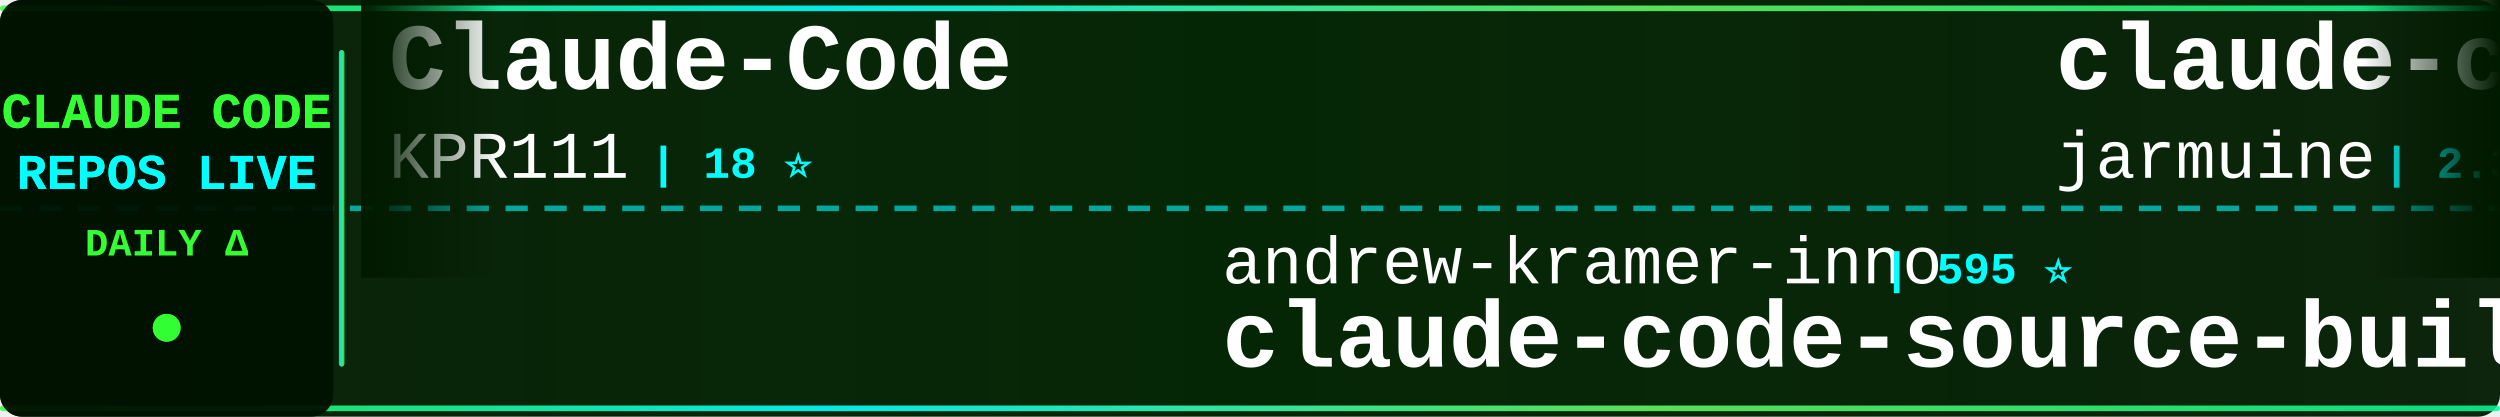
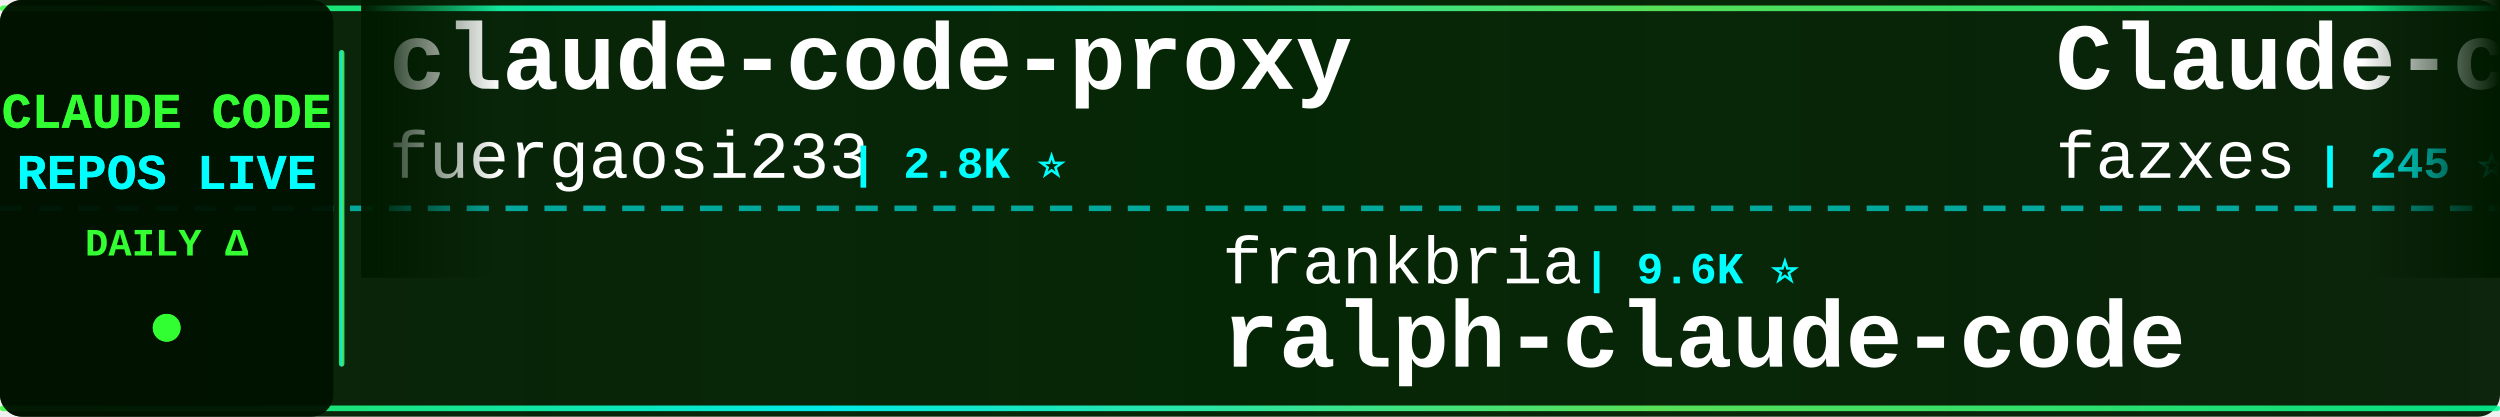
<svg xmlns="http://www.w3.org/2000/svg" width="900" height="150">
  <defs>
    <linearGradient id="tickerBg" x1="0%" y1="0%" x2="100%" y2="0%">
      <stop offset="0%" style="stop-color:#001a00;stop-opacity:0.95" />
      <stop offset="50%" style="stop-color:#002200;stop-opacity:0.98" />
      <stop offset="100%" style="stop-color:#001a00;stop-opacity:0.95" />
    </linearGradient>
    <linearGradient id="borderGrad" x1="0%" y1="0%" x2="100%" y2="0%">
      <stop offset="0%" style="stop-color:#33ff33;stop-opacity:0.85">
        <animate attributeName="stop-opacity" values="0.85;1;0.85" dur="2s" repeatCount="indefinite" />
      </stop>
      <stop offset="33%" style="stop-color:#00ffff;stop-opacity:0.9">
        <animate attributeName="stop-opacity" values="0.9;1;0.9" dur="2.2s" repeatCount="indefinite" />
      </stop>
      <stop offset="66%" style="stop-color:#66ff66;stop-opacity:0.85">
        <animate attributeName="stop-opacity" values="0.85;1;0.85" dur="1.8s" repeatCount="indefinite" />
      </stop>
      <stop offset="100%" style="stop-color:#00ff99;stop-opacity:0.85">
        <animate attributeName="stop-opacity" values="0.85;1;0.85" dur="2s" repeatCount="indefinite" />
      </stop>
    </linearGradient>
    <filter id="textGlow">
      <feGaussianBlur stdDeviation="0.1" result="coloredBlur" />
      <feMerge>
        <feMergeNode in="coloredBlur" />
        <feMergeNode in="SourceGraphic" />
      </feMerge>
    </filter>
    <filter id="metricGlow">
      <feGaussianBlur stdDeviation="0.2" result="coloredBlur" />
      <feMerge>
        <feMergeNode in="coloredBlur" />
        <feMergeNode in="SourceGraphic" />
      </feMerge>
    </filter>
    <linearGradient id="leftFade" x1="0%" y1="0%" x2="100%" y2="0%">
      <stop offset="0%" style="stop-color:#001a00;stop-opacity:1" />
      <stop offset="100%" style="stop-color:#001a00;stop-opacity:0" />
    </linearGradient>
    <linearGradient id="rightFade" x1="0%" y1="0%" x2="100%" y2="0%">
      <stop offset="0%" style="stop-color:#001a00;stop-opacity:0" />
      <stop offset="100%" style="stop-color:#001a00;stop-opacity:1" />
    </linearGradient>
  </defs>
  <rect width="900" height="150" fill="url(#tickerBg)" rx="8" />
  <rect x="0" y="2" width="900" height="2" fill="url(#borderGrad)" rx="1" />
  <rect x="0" y="146" width="900" height="2" fill="url(#borderGrad)" rx="1" />
  <line x1="0" y1="75" x2="900" y2="75" stroke="#00ffff" stroke-width="2" stroke-dasharray="8 6" opacity="0.6" />
  <rect x="0" y="0" width="120" height="150" fill="#001100" opacity="0.95" rx="8" />
  <text x="60" y="46" font-family="'Courier New', monospace" font-size="18" font-weight="bold" fill="#33ff33" text-anchor="middle" filter="url(#textGlow)">
    CLAUDE CODE
  </text>
  <text x="60" y="68" font-family="'Courier New', monospace" font-size="18" font-weight="bold" fill="#00ffff" text-anchor="middle" filter="url(#textGlow)">
    REPOS LIVE
  </text>
  <text x="60" y="92" font-family="'Courier New', monospace" font-size="14" font-weight="bold" fill="#33ff33" text-anchor="middle">
    DAILY Δ
  </text>
  <circle cx="60" cy="118" r="5" fill="#33ff33" filter="url(#metricGlow)">
    <animate attributeName="r" values="4;6;4" dur="1.5s" repeatCount="indefinite" />
    <animate attributeName="opacity" values="0.6;1;0.6" dur="1.5s" repeatCount="indefinite" />
  </circle>
  <rect x="122" y="18" width="2" height="114" fill="url(#borderGrad)" rx="1" />
  <clipPath id="tickerClip">
    <rect x="130" y="0" width="770" height="150" />
  </clipPath>
  <g clip-path="url(#tickerClip)">
    <g id="tickerItems">
      <animateTransform attributeName="transform" attributeType="XML" type="translate" from="0 0" to="-3000 0" dur="54s" repeatCount="indefinite" />
      <g transform="translate(0, 0)">
-         <text x="140" y="32" font-family="'Courier New', monospace" font-size="34" font-weight="bold" fill="#ffffff">Claude-Code</text>
-         <text x="140" y="64" font-family="'Courier New', monospace" font-size="24" font-weight="normal" fill="#ffffff" opacity="1.0">KPR111</text>
-         <text x="234" y="64" font-family="'Courier New', monospace" font-size="16" font-weight="bold" fill="#00ffff"> | 18 ⭐</text>
+         <text x="140" y="32" font-family="'Courier New', monospace" font-size="34" font-weight="bold" fill="#ffffff">claude-code-proxy</text>
+         <text x="140" y="64" font-family="'Courier New', monospace" font-size="24" font-weight="normal" fill="#ffffff" opacity="1.0">fuergaosi233</text>
+         <text x="306" y="64" font-family="'Courier New', monospace" font-size="16" font-weight="bold" fill="#00ffff"> | 2.8K ⭐</text>
      </g>
      <g transform="translate(300, 0)">
-         <text x="140" y="102" font-family="'Courier New', monospace" font-size="24" font-weight="normal" fill="#ffffff" opacity="1.0">andrew-kramer-inno</text>
-         <text x="378" y="102" font-family="'Courier New', monospace" font-size="16" font-weight="bold" fill="#00ffff"> | 595 ⭐</text>
-         <text x="140" y="132" font-family="'Courier New', monospace" font-size="34" font-weight="bold" fill="#ffffff">claude-code-source-build</text>
+         <text x="140" y="102" font-family="'Courier New', monospace" font-size="24" font-weight="normal" fill="#ffffff" opacity="1.0">frankbria</text>
+         <text x="270" y="102" font-family="'Courier New', monospace" font-size="16" font-weight="bold" fill="#00ffff"> | 9.6K ⭐</text>
+         <text x="140" y="132" font-family="'Courier New', monospace" font-size="34" font-weight="bold" fill="#ffffff">ralph-claude-code</text>
      </g>
      <g transform="translate(600, 0)">
-         <text x="140" y="32" font-family="'Courier New', monospace" font-size="34" font-weight="bold" fill="#ffffff">claude-code</text>
-         <text x="140" y="64" font-family="'Courier New', monospace" font-size="24" font-weight="normal" fill="#ffffff" opacity="1.0">jarmuine</text>
-         <text x="258" y="64" font-family="'Courier New', monospace" font-size="16" font-weight="bold" fill="#00ffff"> | 2.3K ⭐</text>
+         <text x="140" y="32" font-family="'Courier New', monospace" font-size="34" font-weight="bold" fill="#ffffff">Claude-code</text>
+         <text x="140" y="64" font-family="'Courier New', monospace" font-size="24" font-weight="normal" fill="#ffffff" opacity="1.0">fazxes</text>
+         <text x="234" y="64" font-family="'Courier New', monospace" font-size="16" font-weight="bold" fill="#00ffff"> | 245 ⭐</text>
      </g>
      <g transform="translate(900, 0)">
-         <text x="140" y="102" font-family="'Courier New', monospace" font-size="24" font-weight="normal" fill="#ffffff" opacity="1.0">anthropics</text>
-         <text x="282" y="102" font-family="'Courier New', monospace" font-size="16" font-weight="bold" fill="#00ffff"> | 995 ⭐</text>
-         <text x="140" y="132" font-family="'Courier New', monospace" font-size="34" font-weight="bold" fill="#ffffff">claude-code-base-action</text>
+         <text x="140" y="102" font-family="'Courier New', monospace" font-size="24" font-weight="normal" fill="#ffffff" opacity="1.0">zebbern</text>
+         <text x="246" y="102" font-family="'Courier New', monospace" font-size="16" font-weight="bold" fill="#00ffff"> | 4.6K ⭐</text>
+         <text x="140" y="132" font-family="'Courier New', monospace" font-size="34" font-weight="bold" fill="#ffffff">claude-code-guide</text>
      </g>
      <g transform="translate(1200, 0)">
-         <text x="140" y="32" font-family="'Courier New', monospace" font-size="34" font-weight="bold" fill="#ffffff">claude-code-from-source</text>
-         <text x="140" y="64" font-family="'Courier New', monospace" font-size="24" font-weight="normal" fill="#ffffff" opacity="1.0">alejandrobalderas</text>
-         <text x="366" y="64" font-family="'Courier New', monospace" font-size="16" font-weight="bold" fill="#00ffff"> | 3.0K ⭐</text>
+         <text x="140" y="32" font-family="'Courier New', monospace" font-size="34" font-weight="bold" fill="#ffffff">ClaudeCodeAgents</text>
+         <text x="140" y="64" font-family="'Courier New', monospace" font-size="24" font-weight="normal" fill="#ffffff" opacity="1.0">darcyegb</text>
+         <text x="258" y="64" font-family="'Courier New', monospace" font-size="16" font-weight="bold" fill="#00ffff"> | 771 ⭐</text>
      </g>
      <g transform="translate(1500, 0)">
-         <text x="140" y="102" font-family="'Courier New', monospace" font-size="24" font-weight="normal" fill="#ffffff" opacity="1.0">disler</text>
-         <text x="234" y="102" font-family="'Courier New', monospace" font-size="16" font-weight="bold" fill="#00ffff"> | 1.7K ⭐</text>
-         <text x="140" y="132" font-family="'Courier New', monospace" font-size="34" font-weight="bold" fill="#ffffff">pi-vs-claude-code</text>
+         <text x="140" y="102" font-family="'Courier New', monospace" font-size="24" font-weight="normal" fill="#ffffff" opacity="1.0">OrcaWhisper</text>
+         <text x="294" y="102" font-family="'Courier New', monospace" font-size="16" font-weight="bold" fill="#00ffff"> | 102 ⭐</text>
+         <text x="140" y="132" font-family="'Courier New', monospace" font-size="34" font-weight="bold" fill="#ffffff">Claude-Code</text>
      </g>
      <g transform="translate(1800, 0)">
-         <text x="140" y="32" font-family="'Courier New', monospace" font-size="34" font-weight="bold" fill="#ffffff">sc-claude-code-files</text>
-         <text x="140" y="64" font-family="'Courier New', monospace" font-size="24" font-weight="normal" fill="#ffffff" opacity="1.0">https-deeplearning-ai</text>
-         <text x="414" y="64" font-family="'Courier New', monospace" font-size="16" font-weight="bold" fill="#00ffff"> | 554 ⭐</text>
+         <text x="140" y="32" font-family="'Courier New', monospace" font-size="34" font-weight="bold" fill="#ffffff">claude-code-cli</text>
+         <text x="140" y="64" font-family="'Courier New', monospace" font-size="24" font-weight="normal" fill="#ffffff" opacity="1.0">huangserva</text>
+         <text x="282" y="64" font-family="'Courier New', monospace" font-size="16" font-weight="bold" fill="#00ffff"> | 630 ⭐</text>
      </g>
      <g transform="translate(2100, 0)">
-         <text x="140" y="102" font-family="'Courier New', monospace" font-size="24" font-weight="normal" fill="#ffffff" opacity="1.0">AprilNEA</text>
-         <text x="258" y="102" font-family="'Courier New', monospace" font-size="16" font-weight="bold" fill="#00ffff"> | 393 ⭐</text>
-         <text x="140" y="132" font-family="'Courier New', monospace" font-size="34" font-weight="bold" fill="#ffffff">claude-code-source</text>
+         <text x="140" y="102" font-family="'Courier New', monospace" font-size="24" font-weight="normal" fill="#ffffff" opacity="1.0">tanbiralam</text>
+         <text x="282" y="102" font-family="'Courier New', monospace" font-size="16" font-weight="bold" fill="#00ffff"> | 2.3K ⭐</text>
+         <text x="140" y="132" font-family="'Courier New', monospace" font-size="34" font-weight="bold" fill="#ffffff">claude-code</text>
      </g>
      <g transform="translate(2400, 0)">
-         <text x="140" y="32" font-family="'Courier New', monospace" font-size="34" font-weight="bold" fill="#ffffff">claude-code-source</text>
-         <text x="140" y="64" font-family="'Courier New', monospace" font-size="24" font-weight="normal" fill="#ffffff" opacity="1.0">hangsman</text>
-         <text x="258" y="64" font-family="'Courier New', monospace" font-size="16" font-weight="bold" fill="#00ffff"> | 797 ⭐</text>
+         <text x="140" y="32" font-family="'Courier New', monospace" font-size="34" font-weight="bold" fill="#ffffff">claude-code-analysis</text>
+         <text x="140" y="64" font-family="'Courier New', monospace" font-size="24" font-weight="normal" fill="#ffffff" opacity="1.0">liuup</text>
+         <text x="222" y="64" font-family="'Courier New', monospace" font-size="16" font-weight="bold" fill="#00ffff"> | 4.0K ⭐</text>
      </g>
      <g transform="translate(2700, 0)">
-         <text x="140" y="102" font-family="'Courier New', monospace" font-size="24" font-weight="normal" fill="#ffffff" opacity="1.0">VoltAgent</text>
-         <text x="270" y="102" font-family="'Courier New', monospace" font-size="16" font-weight="bold" fill="#00ffff"> | 25.5K ⭐ +8</text>
-         <text x="140" y="132" font-family="'Courier New', monospace" font-size="34" font-weight="bold" fill="#ffffff">awesome-claude-code-suba...</text>
+         <text x="140" y="102" font-family="'Courier New', monospace" font-size="24" font-weight="normal" fill="#ffffff" opacity="1.0">rohitg00</text>
+         <text x="258" y="102" font-family="'Courier New', monospace" font-size="16" font-weight="bold" fill="#00ffff"> | 2.7K ⭐</text>
+         <text x="140" y="132" font-family="'Courier New', monospace" font-size="34" font-weight="bold" fill="#ffffff">awesome-claude-code-tool...</text>
      </g>
      <g transform="translate(3000, 0)">
-         <text x="140" y="32" font-family="'Courier New', monospace" font-size="34" font-weight="bold" fill="#ffffff">Claude-Code</text>
-         <text x="140" y="64" font-family="'Courier New', monospace" font-size="24" font-weight="normal" fill="#ffffff" opacity="1.0">KPR111</text>
-         <text x="234" y="64" font-family="'Courier New', monospace" font-size="16" font-weight="bold" fill="#00ffff"> | 18 ⭐</text>
+         <text x="140" y="32" font-family="'Courier New', monospace" font-size="34" font-weight="bold" fill="#ffffff">claude-code-proxy</text>
+         <text x="140" y="64" font-family="'Courier New', monospace" font-size="24" font-weight="normal" fill="#ffffff" opacity="1.0">fuergaosi233</text>
+         <text x="306" y="64" font-family="'Courier New', monospace" font-size="16" font-weight="bold" fill="#00ffff"> | 2.8K ⭐</text>
      </g>
      <g transform="translate(3300, 0)">
-         <text x="140" y="102" font-family="'Courier New', monospace" font-size="24" font-weight="normal" fill="#ffffff" opacity="1.0">andrew-kramer-inno</text>
-         <text x="378" y="102" font-family="'Courier New', monospace" font-size="16" font-weight="bold" fill="#00ffff"> | 595 ⭐</text>
-         <text x="140" y="132" font-family="'Courier New', monospace" font-size="34" font-weight="bold" fill="#ffffff">claude-code-source-build</text>
+         <text x="140" y="102" font-family="'Courier New', monospace" font-size="24" font-weight="normal" fill="#ffffff" opacity="1.0">frankbria</text>
+         <text x="270" y="102" font-family="'Courier New', monospace" font-size="16" font-weight="bold" fill="#00ffff"> | 9.6K ⭐</text>
+         <text x="140" y="132" font-family="'Courier New', monospace" font-size="34" font-weight="bold" fill="#ffffff">ralph-claude-code</text>
      </g>
      <g transform="translate(3600, 0)">
-         <text x="140" y="32" font-family="'Courier New', monospace" font-size="34" font-weight="bold" fill="#ffffff">claude-code</text>
-         <text x="140" y="64" font-family="'Courier New', monospace" font-size="24" font-weight="normal" fill="#ffffff" opacity="1.0">jarmuine</text>
-         <text x="258" y="64" font-family="'Courier New', monospace" font-size="16" font-weight="bold" fill="#00ffff"> | 2.3K ⭐</text>
+         <text x="140" y="32" font-family="'Courier New', monospace" font-size="34" font-weight="bold" fill="#ffffff">Claude-code</text>
+         <text x="140" y="64" font-family="'Courier New', monospace" font-size="24" font-weight="normal" fill="#ffffff" opacity="1.0">fazxes</text>
+         <text x="234" y="64" font-family="'Courier New', monospace" font-size="16" font-weight="bold" fill="#00ffff"> | 245 ⭐</text>
      </g>
      <g transform="translate(3900, 0)">
-         <text x="140" y="102" font-family="'Courier New', monospace" font-size="24" font-weight="normal" fill="#ffffff" opacity="1.0">anthropics</text>
-         <text x="282" y="102" font-family="'Courier New', monospace" font-size="16" font-weight="bold" fill="#00ffff"> | 995 ⭐</text>
-         <text x="140" y="132" font-family="'Courier New', monospace" font-size="34" font-weight="bold" fill="#ffffff">claude-code-base-action</text>
+         <text x="140" y="102" font-family="'Courier New', monospace" font-size="24" font-weight="normal" fill="#ffffff" opacity="1.0">zebbern</text>
+         <text x="246" y="102" font-family="'Courier New', monospace" font-size="16" font-weight="bold" fill="#00ffff"> | 4.6K ⭐</text>
+         <text x="140" y="132" font-family="'Courier New', monospace" font-size="34" font-weight="bold" fill="#ffffff">claude-code-guide</text>
      </g>
    </g>
  </g>
  <rect x="130" y="0" width="50" height="100" fill="url(#leftFade)" />
  <rect x="850" y="0" width="50" height="100" fill="url(#rightFade)" />
</svg>
